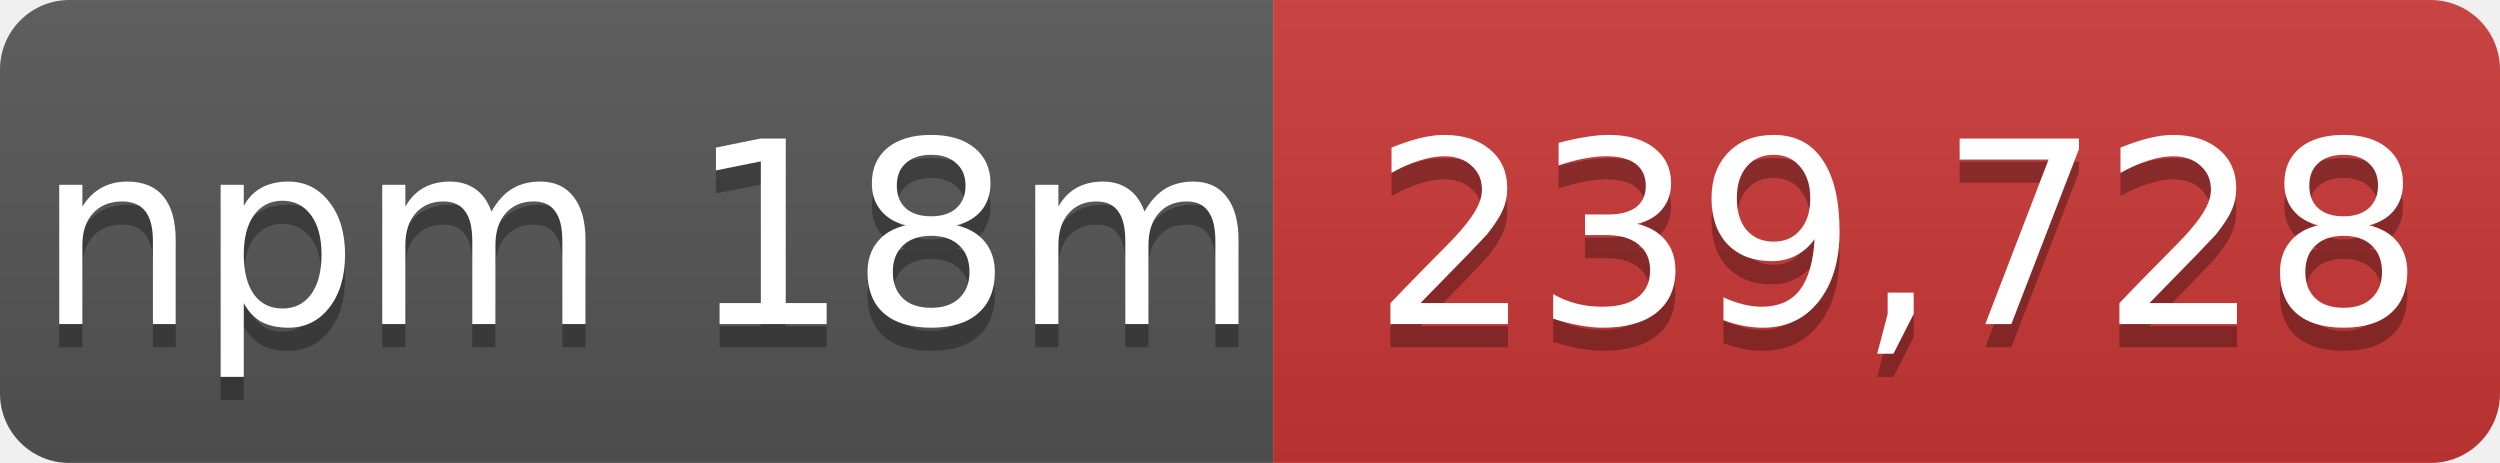
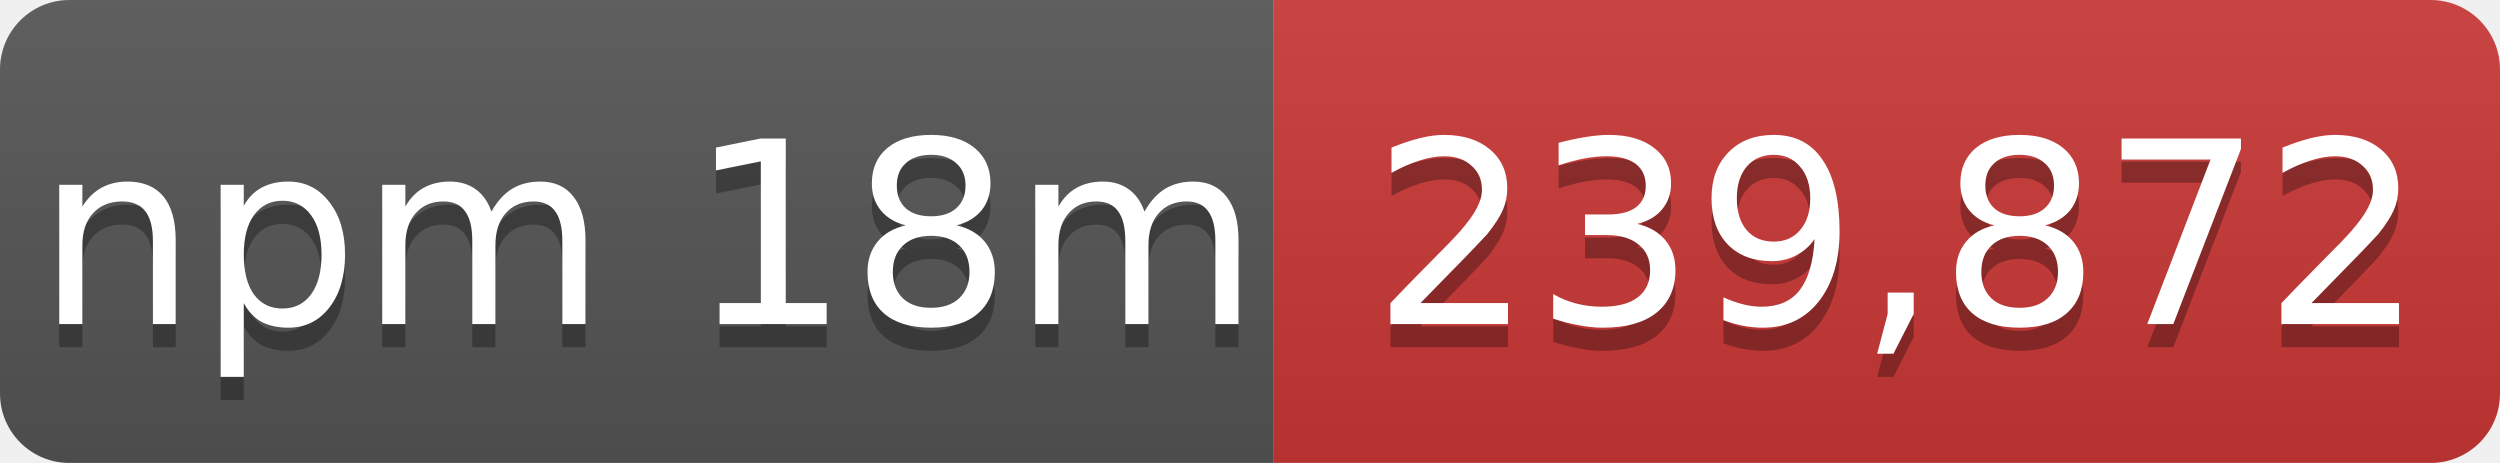
- <svg xmlns="http://www.w3.org/2000/svg" width="108" height="20" role="img" aria-label="npm 18m: 239,728">
+ <svg xmlns="http://www.w3.org/2000/svg" width="108" height="20" role="img" aria-label="npm 18m: 239,872">
  <linearGradient id="s" x2="0" y2="100%">
    <stop offset="0" stop-color="#bbb" stop-opacity=".1" />
    <stop offset="1" stop-opacity=".1" />
  </linearGradient>
  <mask id="m">
    <rect width="108" height="20" rx="3" fill="#fff" />
  </mask>
  <g mask="url(#m)">
    <rect width="55" height="20" fill="#555" />
    <rect x="55" width="53" height="20" fill="#cb3837" />
    <rect width="108" height="20" fill="url(#s)" />
  </g>
  <g fill="#fff" text-anchor="middle" font-family="Verdana,Geneva,DejaVu Sans,sans-serif" font-size="11">
    <text x="28" y="15" fill="#010101" fill-opacity=".3">npm 18m</text>
    <text x="28" y="14">npm 18m</text>
-     <text x="82" y="15" fill="#010101" fill-opacity=".3">239,728</text>
-     <text x="82" y="14">239,728</text>
+     <text x="82" y="15" fill="#010101" fill-opacity=".3">239,872</text>
+     <text x="82" y="14">239,872</text>
  </g>
</svg>
